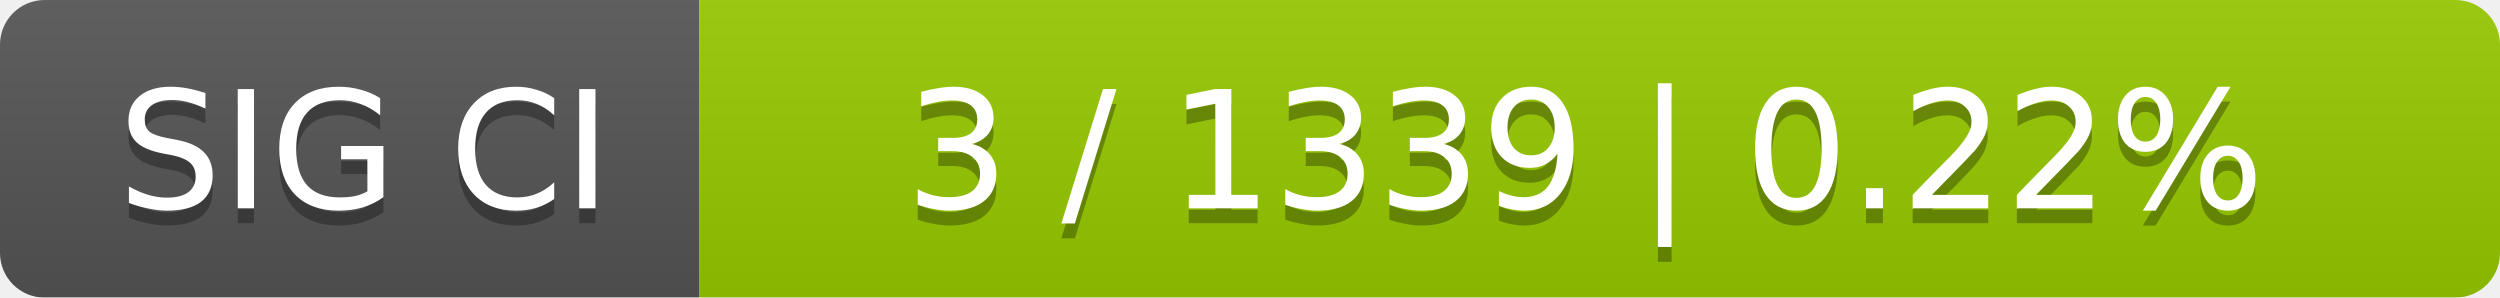
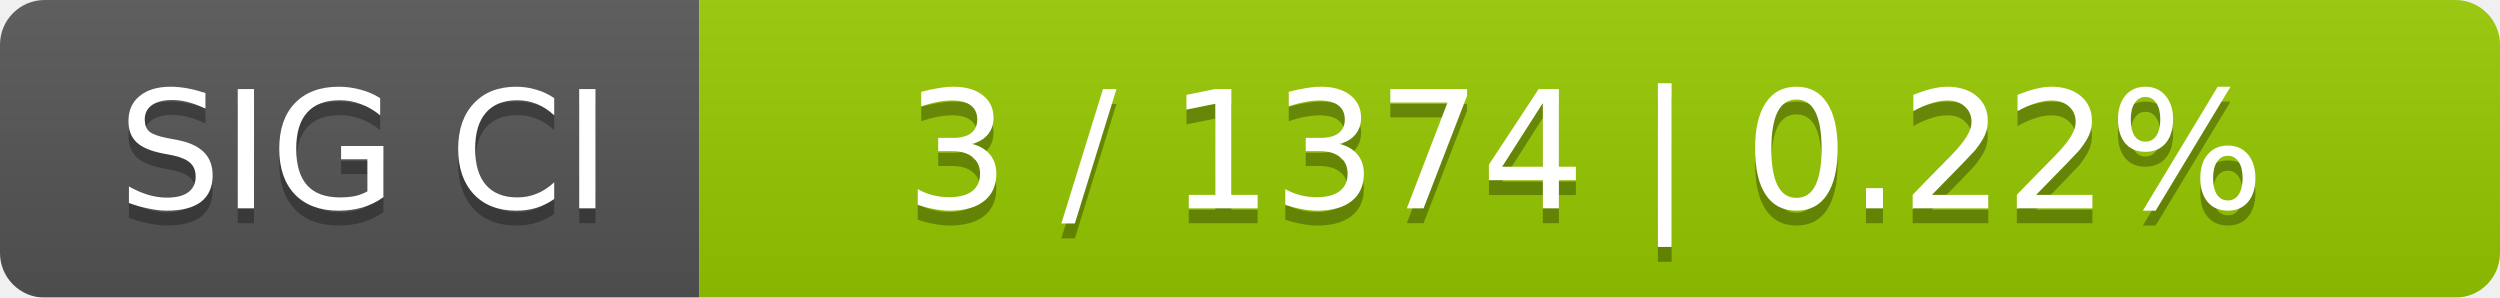
<svg xmlns="http://www.w3.org/2000/svg" width="168" height="20">
  <linearGradient id="smooth" x2="0" y2="100%">
    <stop offset="0" stop-color="#bbb" stop-opacity=".1" />
    <stop offset="1" stop-opacity=".1" />
  </linearGradient>
  <mask id="round">
    <rect width="168" height="20" rx="3" fill="#fff" />
  </mask>
  <g mask="url(#round)">
    <rect width="47" height="20" fill="#555" />
    <rect x="47" width="121" height="20" fill="#97ca00" />
    <rect width="168" height="20" fill="url(#smooth)" />
  </g>
  <g fill="#fff" text-anchor="middle" font-family="DejaVu Sans,Verdana,Geneva,sans-serif" font-size="11">
    <text x="24.5" y="15" fill="#010101" fill-opacity=".3">SIG CI</text>
    <text x="24.5" y="14">SIG CI</text>
-     <text x="106.5" y="15" fill="#010101" fill-opacity=".3">3 / 1339    |    0.22%</text>
-     <text x="106.5" y="14">3 / 1339    |    0.22%</text>
+     <text x="106.5" y="15" fill="#010101" fill-opacity=".3">3 / 1374    |    0.22%</text>
+     <text x="106.5" y="14">3 / 1374    |    0.22%</text>
  </g>
</svg>
